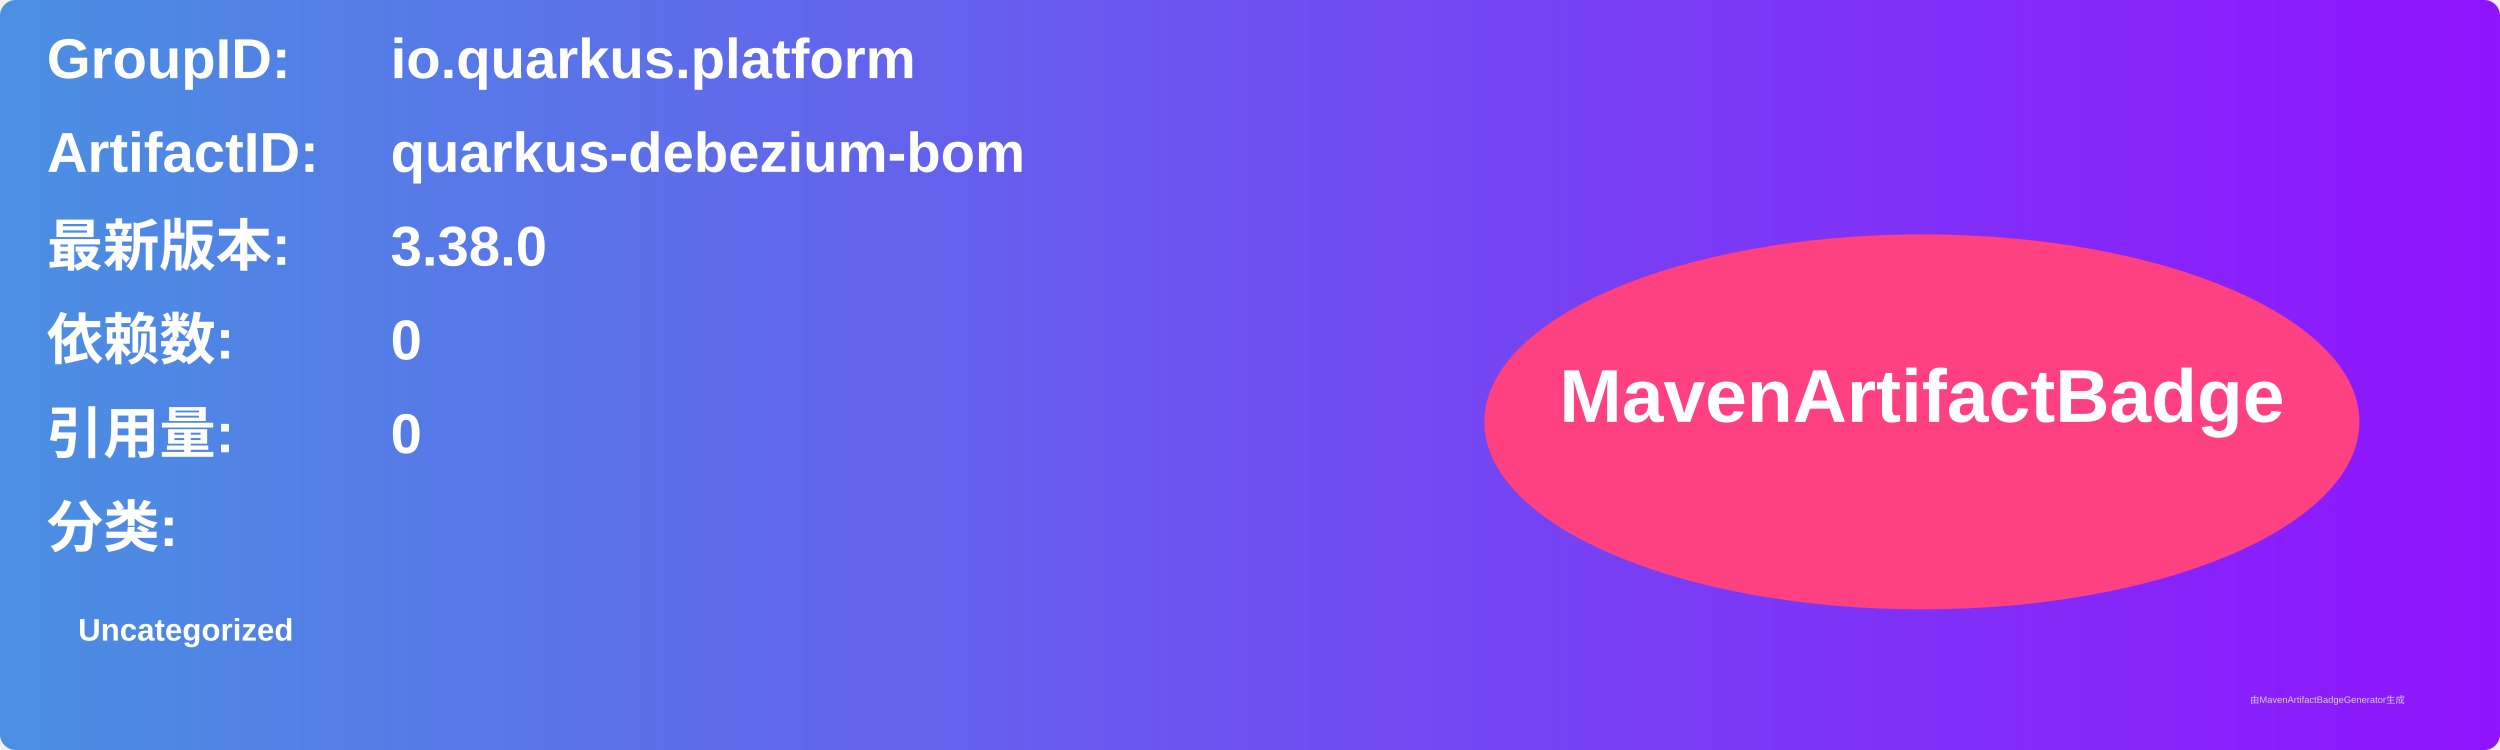
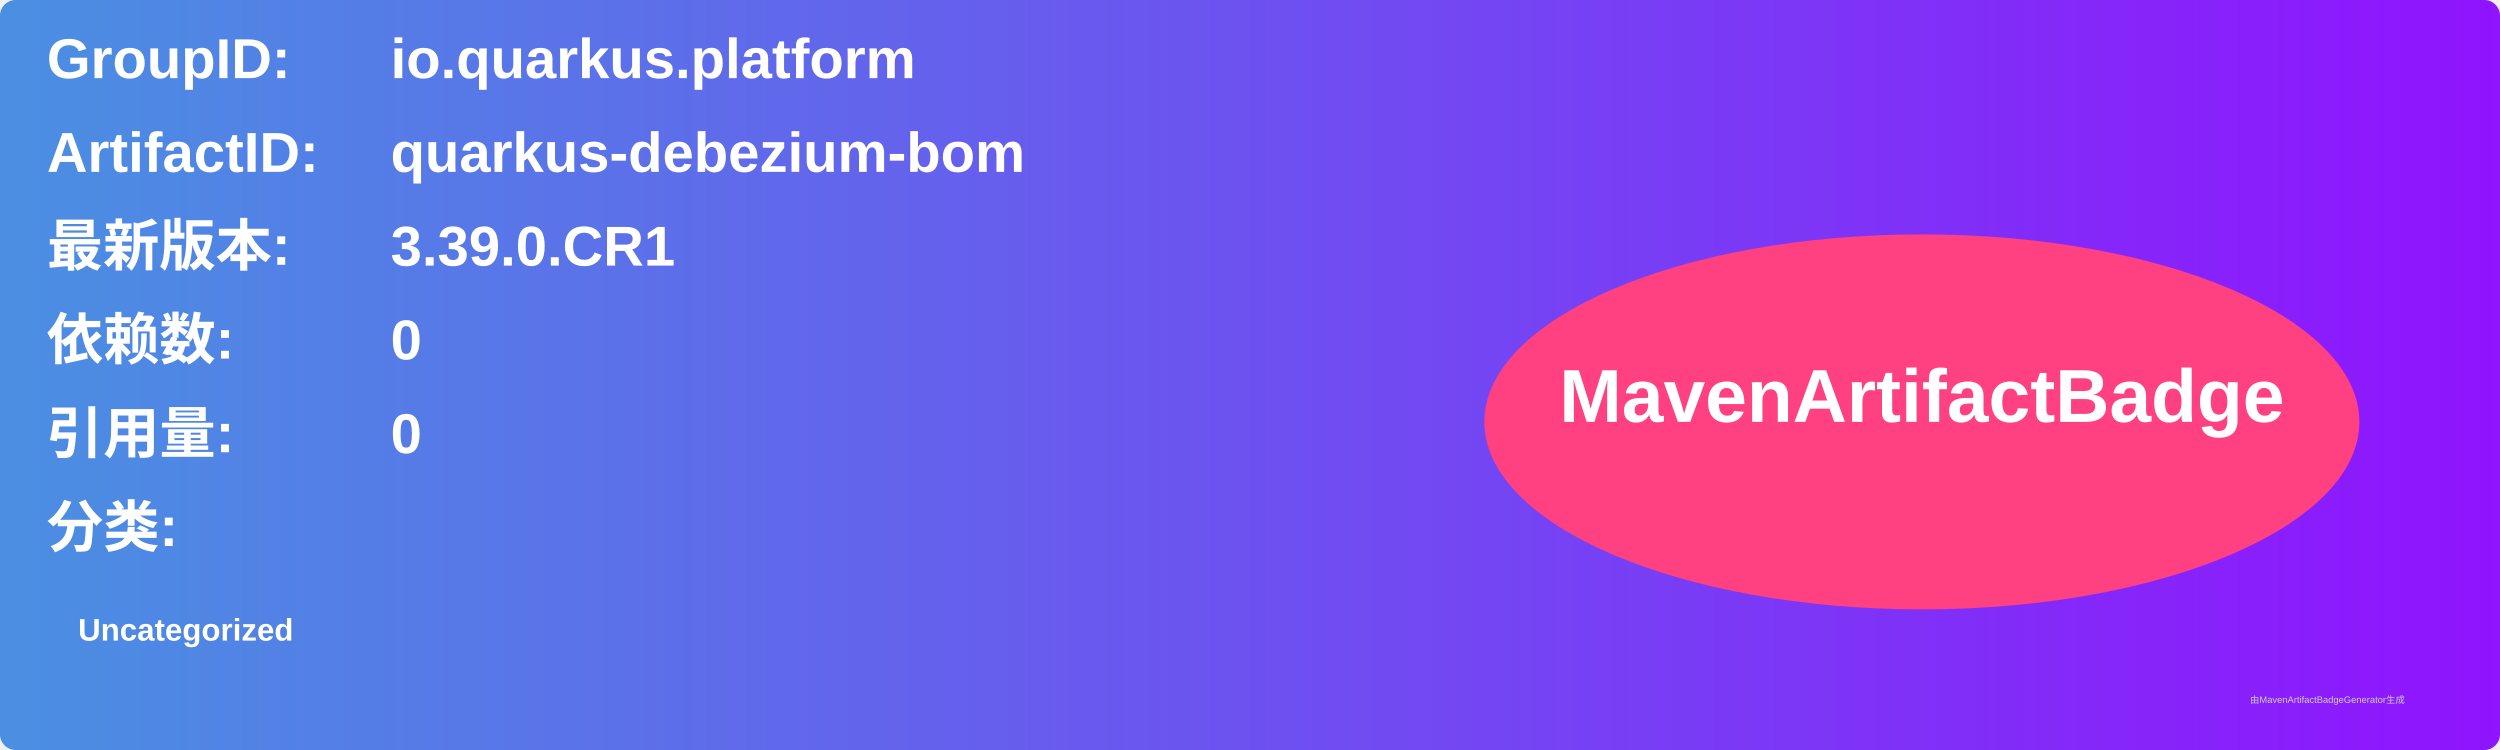
<svg xmlns="http://www.w3.org/2000/svg" width="800" height="240" viewBox="0 0 800 240">
  <linearGradient id="grad" x1="0%" y1="0%" x2="100%" y2="0%">
    <stop offset="0%" stop-color="#4a90e2" />
    <stop offset="100%" stop-color="#9013fe" />
  </linearGradient>
  <rect width="100%" height="100%" rx="5" ry="5" fill="url(#grad)" />
  <g transform="translate(15, 15)">
    <text x="0" y="10" font-family="Arial" font-size="18" fill="white" font-weight="bold" width="260">GroupID:</text>
    <text x="110" y="10" font-family="Arial" font-size="18" fill="white" font-weight="bold" width="460">io.quarkus.platform</text>
    <text x="0" y="40" font-family="Arial" font-size="18" fill="white" font-weight="bold" width="260">ArtifactID:</text>
    <text x="110" y="40" font-family="Arial" font-size="18" fill="white" font-weight="bold" width="460">quarkus-debezium-bom</text>
    <text x="0" y="70" font-family="Arial" font-size="18" fill="white" font-weight="bold">最新版本:</text>
    <text x="110" y="70" font-family="Arial" font-size="18" fill="white" font-weight="bold">
-       <tspan font-weight="bold">3.38.0</tspan>
+       <tspan font-weight="bold">3.39.0.CR1</tspan>
    </text>
    <text x="0" y="100" font-family="Arial" font-size="18" fill="white" font-weight="bold">依赖数: </text>
    <text x="110" y="100" font-family="Arial" font-size="18" fill="white">
      <tspan font-weight="bold">0</tspan>
    </text>
    <text x="0" y="130" font-family="Arial" font-size="18" fill="white" font-weight="bold">引用量: </text>
    <text x="110" y="130" font-family="Arial" font-size="18" fill="white">
      <tspan font-weight="bold">0</tspan>
    </text>
    <text x="0" y="160" font-family="Arial" font-size="18" fill="white" font-weight="bold">分类:</text>
    <text x="10" y="190" font-family="Arial" font-size="10" fill="white">
      <tspan font-weight="bold">Uncategorized</tspan>
    </text>
    <ellipse cx="600" cy="120" rx="140" ry="60" fill="#ff4081" />
    <text x="600" y="120" text-anchor="middle" font-family="Arial" font-size="24" fill="white" font-weight="bold">MavenArtifactBadge</text>
  </g>
  <text x="720" y="225" font-family="Arial" font-size="3" fill="#d0d0d0">由MavenArtifactBadgeGenerator生成</text>
</svg>
